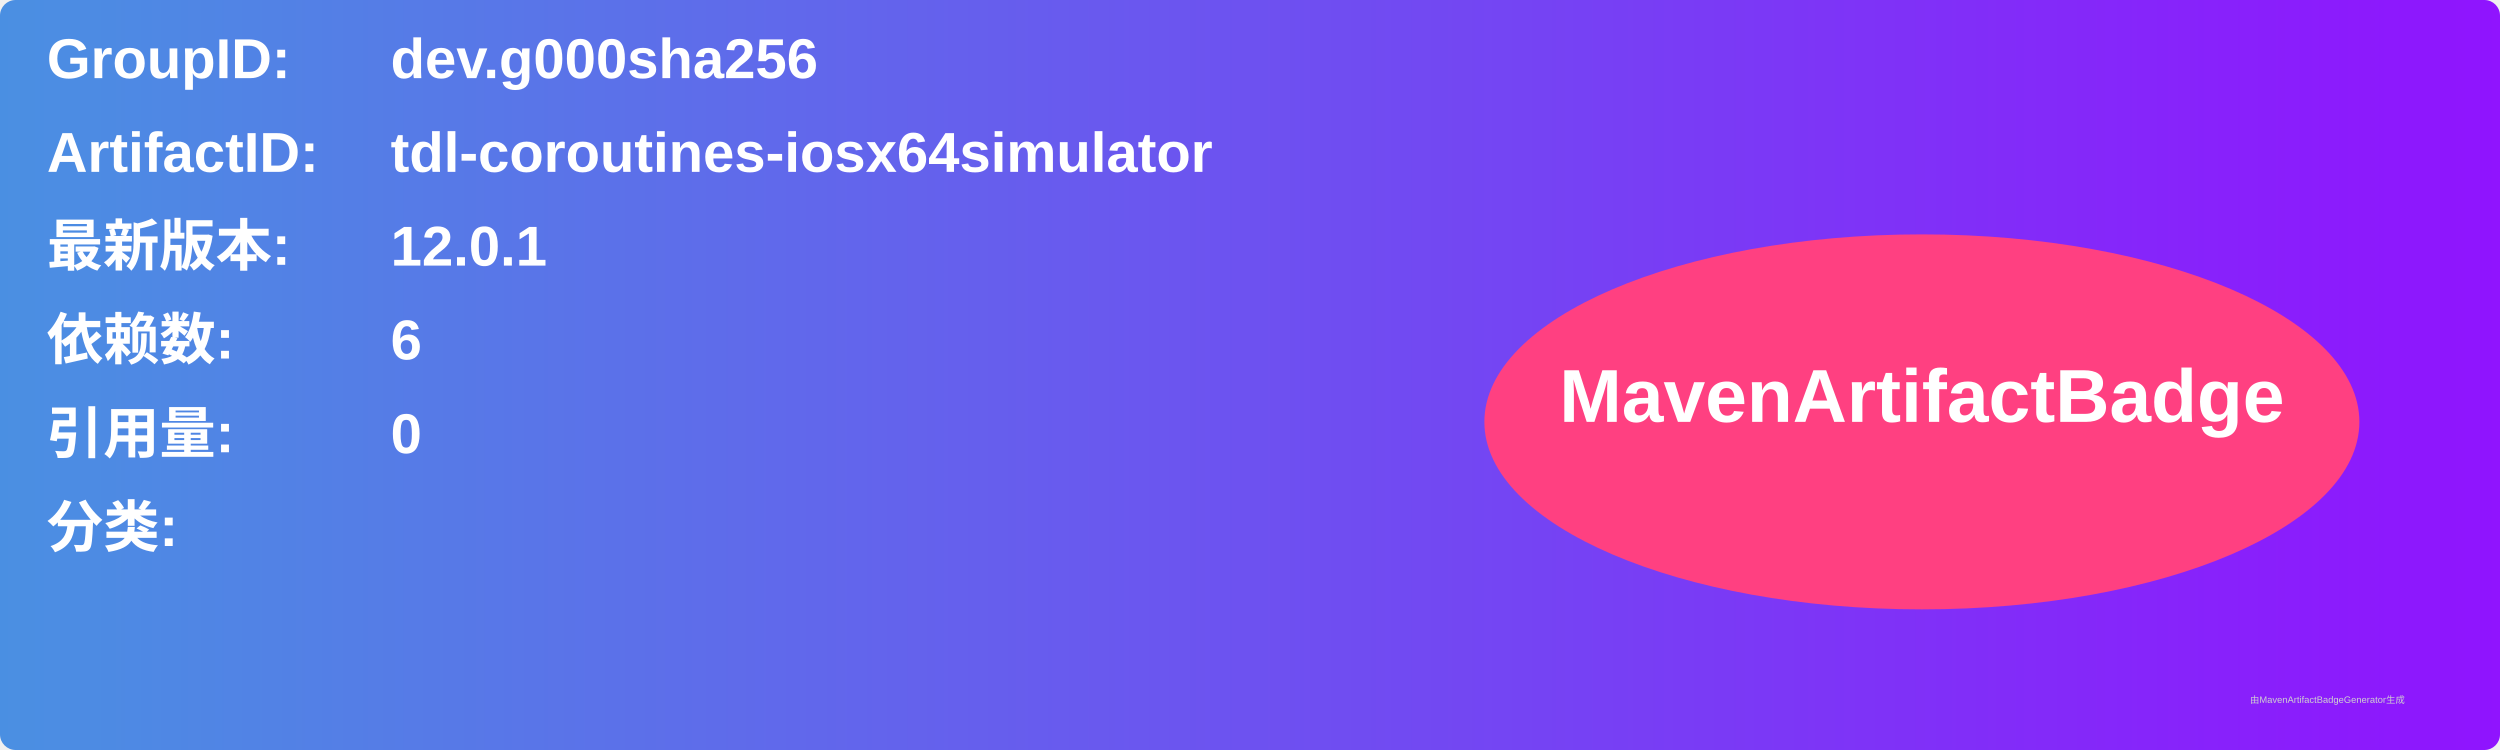
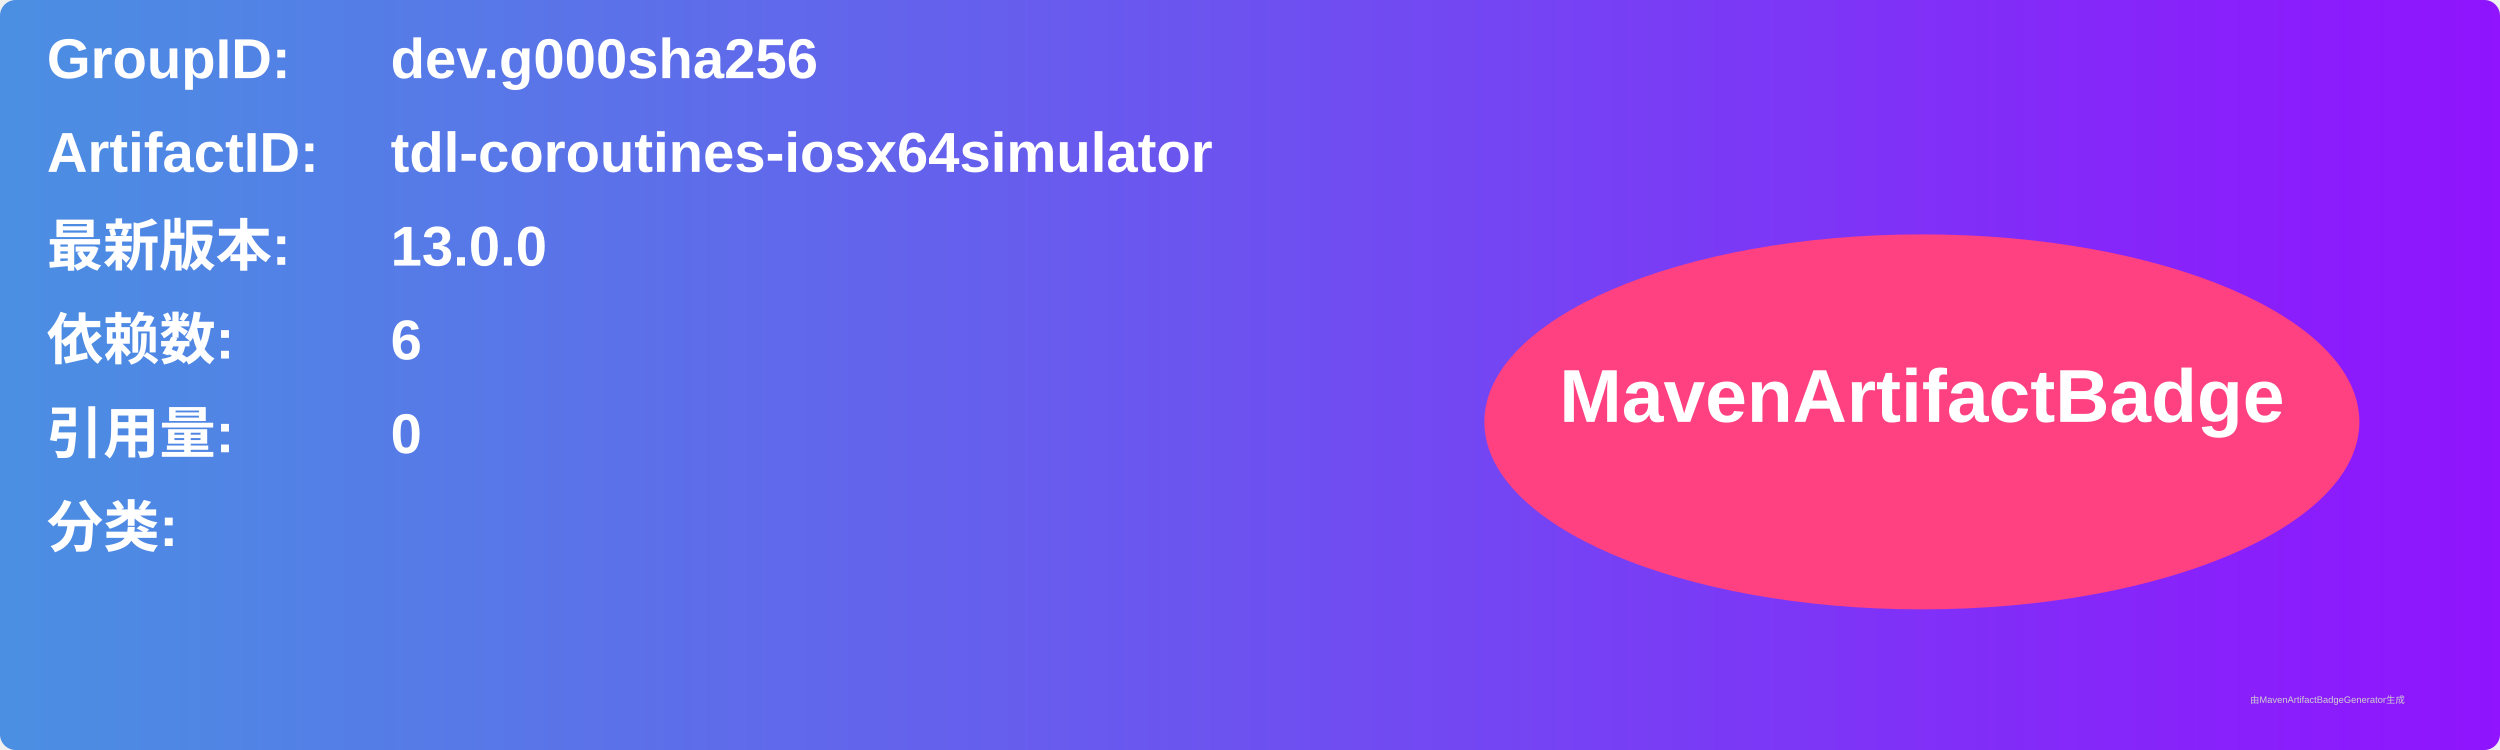
<svg xmlns="http://www.w3.org/2000/svg" width="800" height="240" viewBox="0 0 800 240">
  <linearGradient id="grad" x1="0%" y1="0%" x2="100%" y2="0%">
    <stop offset="0%" stop-color="#4a90e2" />
    <stop offset="100%" stop-color="#9013fe" />
  </linearGradient>
  <rect width="100%" height="100%" rx="5" ry="5" fill="url(#grad)" />
  <g transform="translate(15, 15)">
    <text x="0" y="10" font-family="Arial" font-size="18" fill="white" font-weight="bold" width="260">GroupID:</text>
    <text x="110" y="10" font-family="Arial" font-size="18" fill="white" font-weight="bold" width="460">dev.g000sha256</text>
    <text x="0" y="40" font-family="Arial" font-size="18" fill="white" font-weight="bold" width="260">ArtifactID:</text>
    <text x="110" y="40" font-family="Arial" font-size="18" fill="white" font-weight="bold" width="460">tdl-coroutines-iosx64simulator</text>
    <text x="0" y="70" font-family="Arial" font-size="18" fill="white" font-weight="bold">最新版本:</text>
    <text x="110" y="70" font-family="Arial" font-size="18" fill="white" font-weight="bold">
-       <tspan font-weight="bold">12.0.1</tspan>
+       <tspan font-weight="bold">13.0.0</tspan>
    </text>
    <text x="0" y="100" font-family="Arial" font-size="18" fill="white" font-weight="bold">依赖数: </text>
    <text x="110" y="100" font-family="Arial" font-size="18" fill="white">
      <tspan font-weight="bold">6</tspan>
    </text>
    <text x="0" y="130" font-family="Arial" font-size="18" fill="white" font-weight="bold">引用量: </text>
    <text x="110" y="130" font-family="Arial" font-size="18" fill="white">
      <tspan font-weight="bold">0</tspan>
    </text>
    <text x="0" y="160" font-family="Arial" font-size="18" fill="white" font-weight="bold">分类:</text>
    <text x="10" y="190" font-family="Arial" font-size="10" fill="white">
      <tspan font-weight="bold" />
    </text>
    <ellipse cx="600" cy="120" rx="140" ry="60" fill="#ff4081" />
    <text x="600" y="120" text-anchor="middle" font-family="Arial" font-size="24" fill="white" font-weight="bold">MavenArtifactBadge</text>
  </g>
  <text x="720" y="225" font-family="Arial" font-size="3" fill="#d0d0d0">由MavenArtifactBadgeGenerator生成</text>
</svg>
